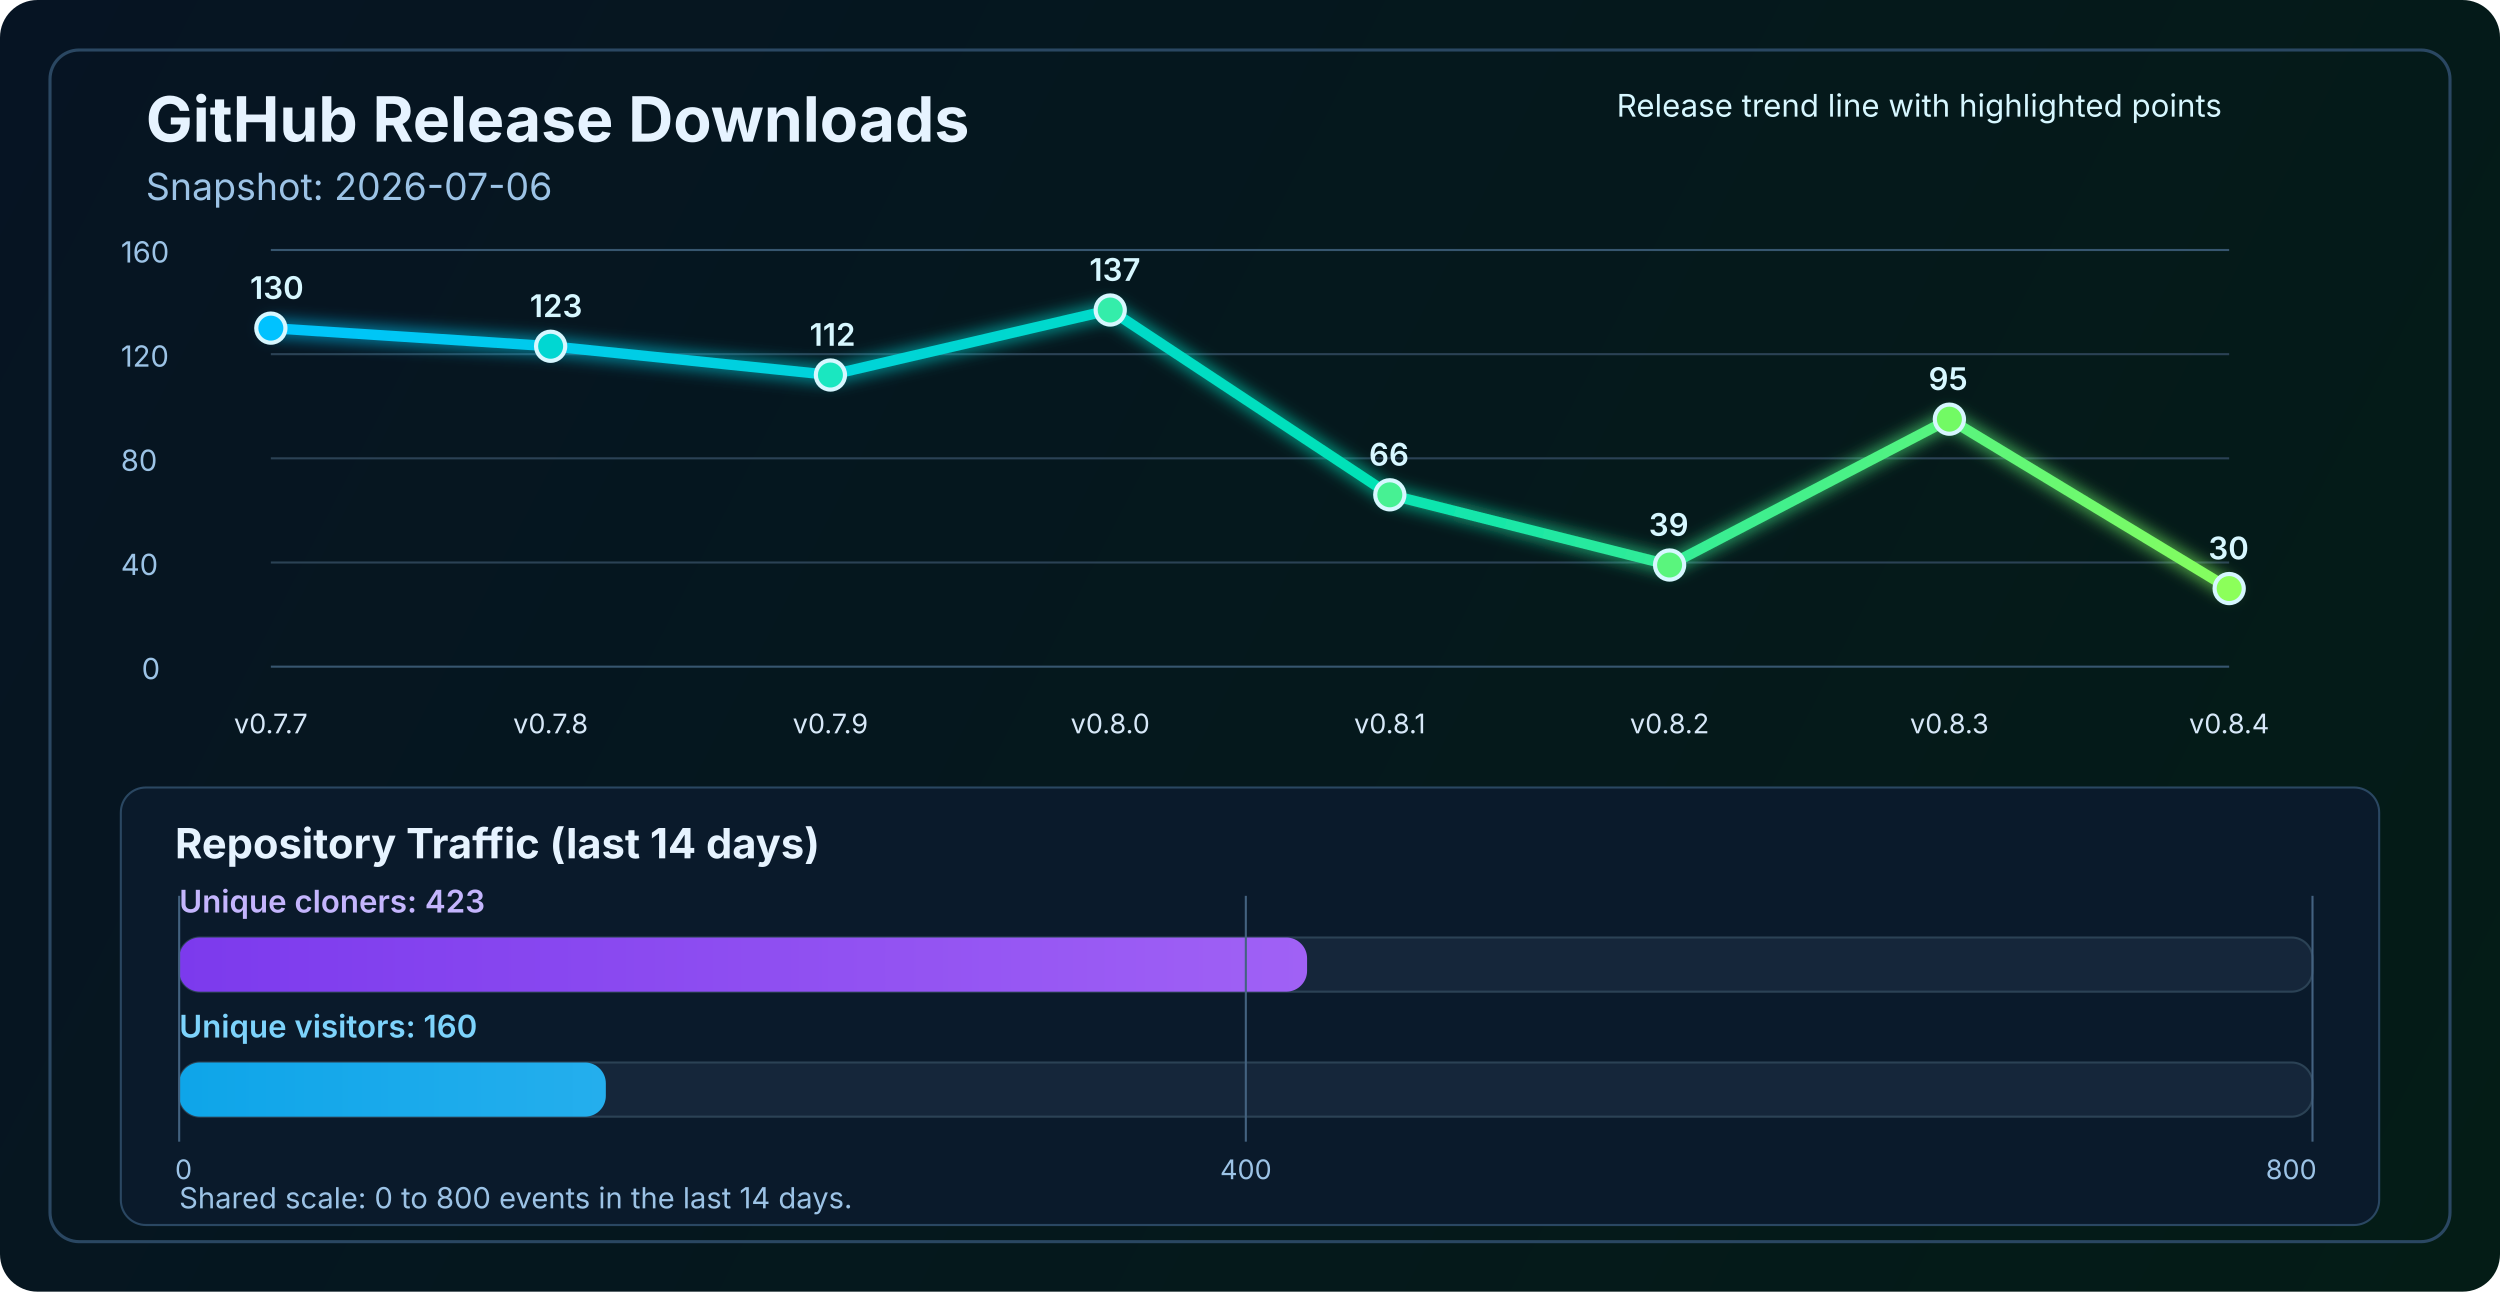
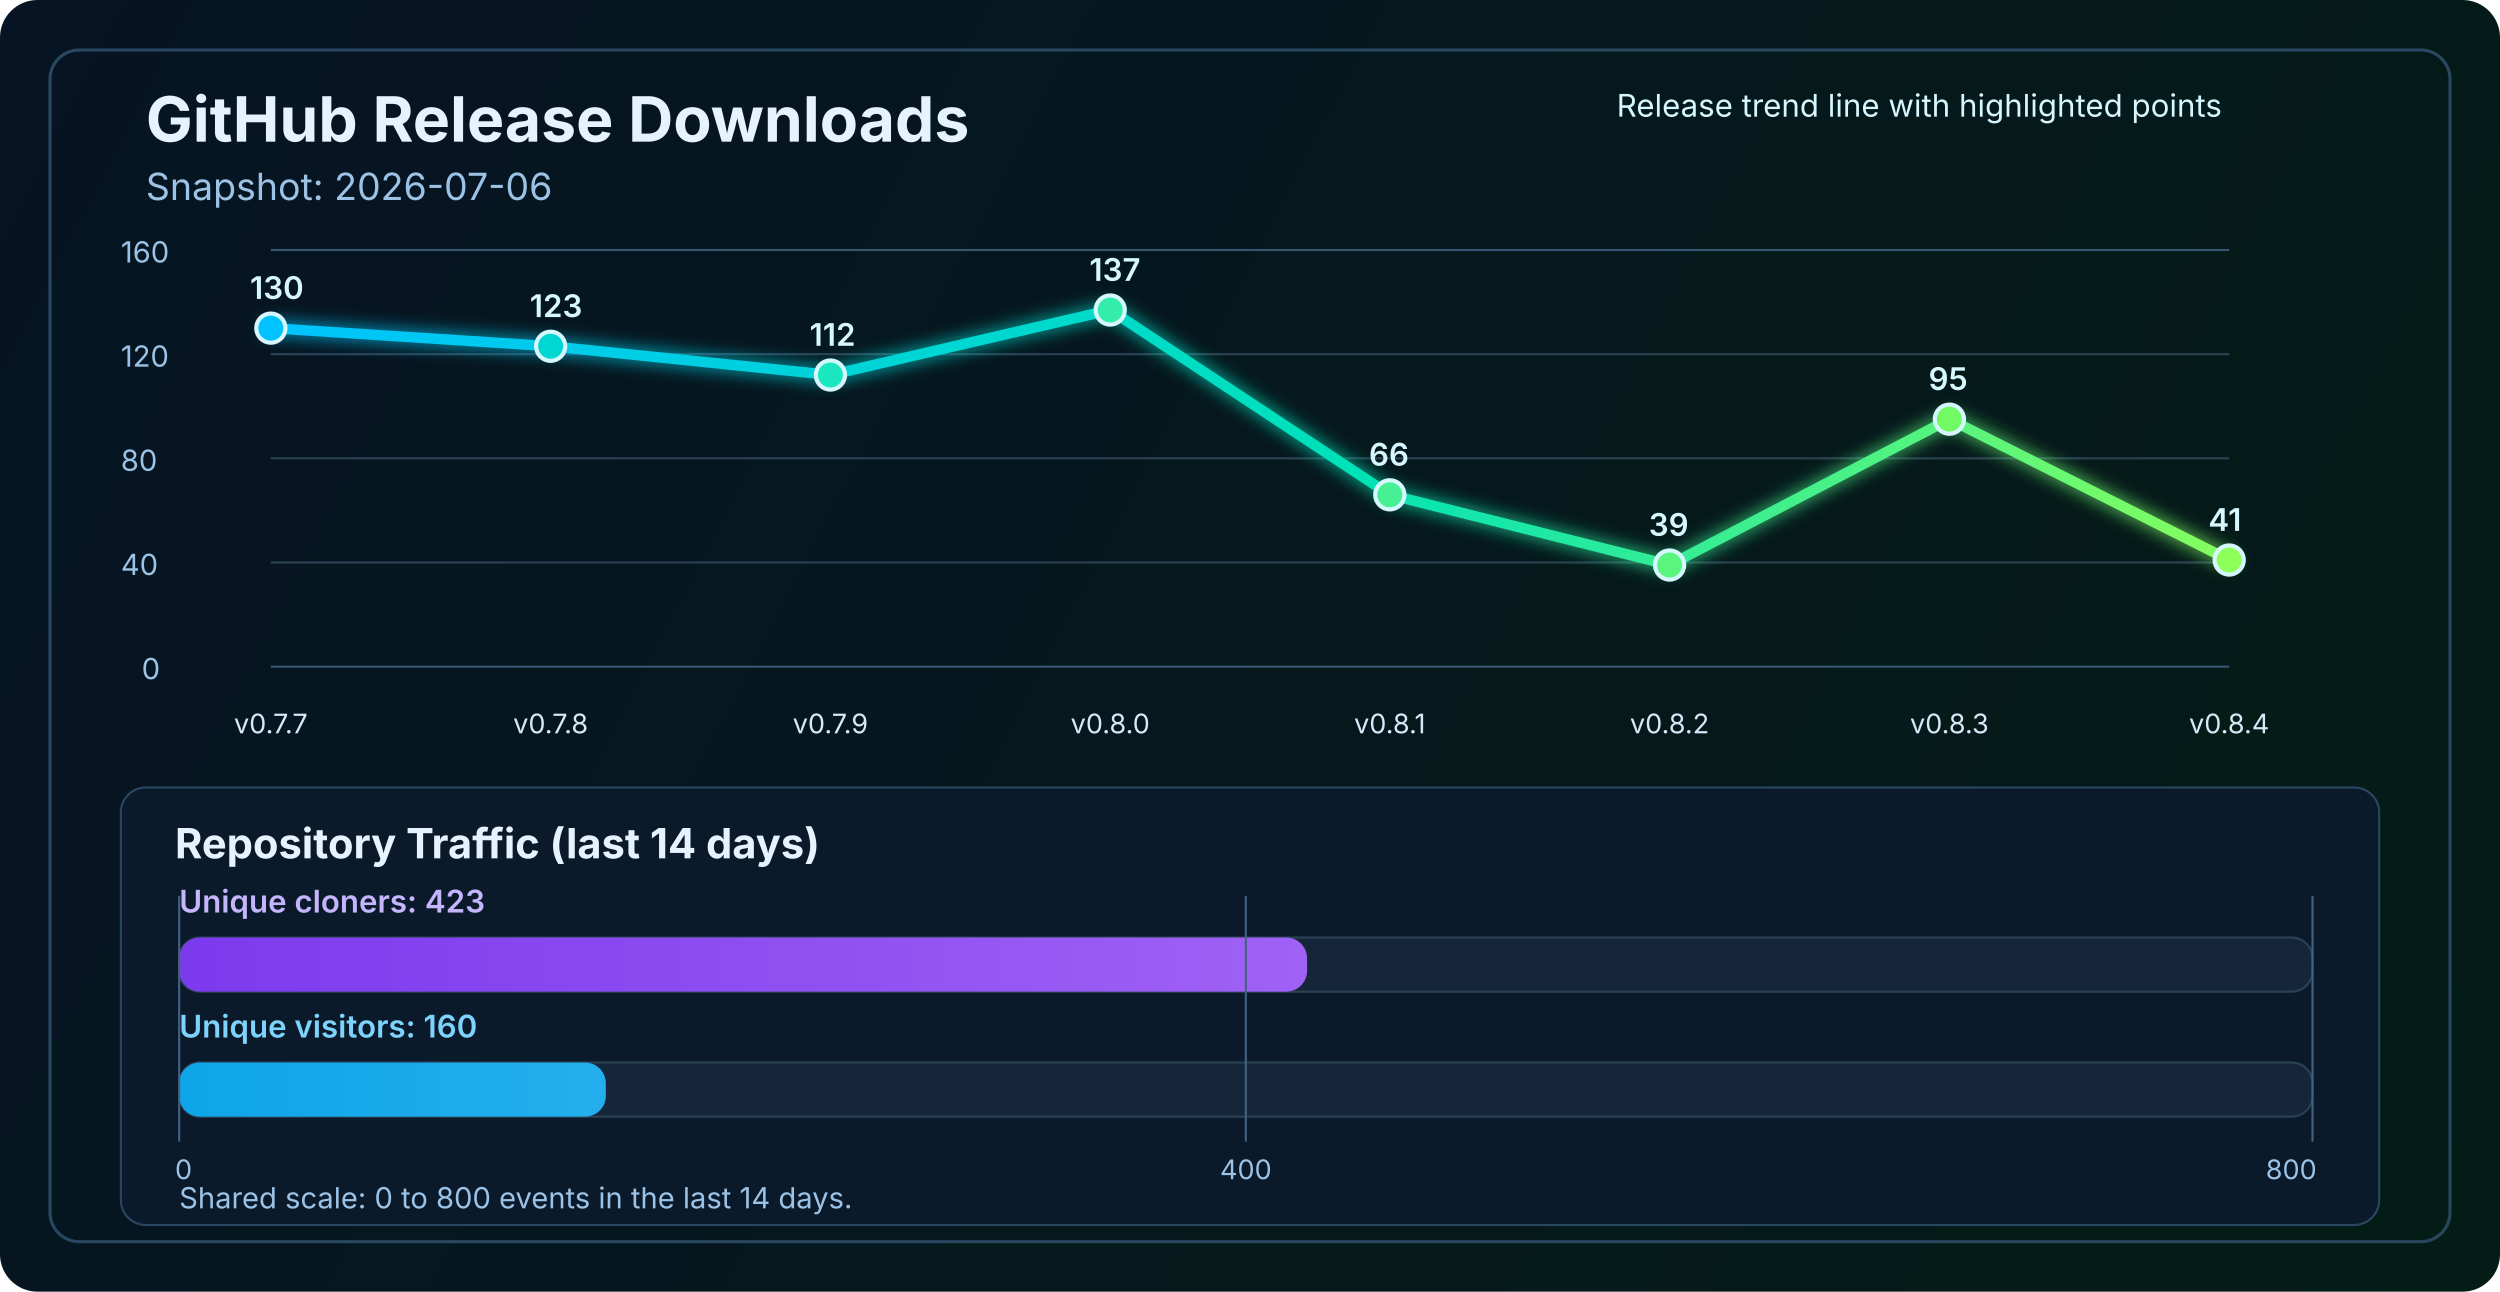
<svg xmlns="http://www.w3.org/2000/svg" width="1200" height="620" viewBox="0 0 1200 620" fill="none" role="img" aria-labelledby="title desc">
  <defs>
    <linearGradient id="bg" x1="0" y1="0" x2="1200" y2="620" gradientUnits="userSpaceOnUse">
      <stop stop-color="#061423" />
      <stop offset="1" stop-color="#041C16" />
    </linearGradient>
    <linearGradient id="line" x1="130" y1="86" x2="1070" y2="340" gradientUnits="userSpaceOnUse">
      <stop stop-color="#00C2FF" />
      <stop offset="0.55" stop-color="#00E2B8" />
      <stop offset="1" stop-color="#8CFF5A" />
    </linearGradient>
    <linearGradient id="cloneFill" x1="86" y1="450" x2="1110" y2="450" gradientUnits="userSpaceOnUse">
      <stop stop-color="#7C3AED" />
      <stop offset="1" stop-color="#C084FC" />
    </linearGradient>
    <linearGradient id="viewFill" x1="86" y1="482" x2="1110" y2="482" gradientUnits="userSpaceOnUse">
      <stop stop-color="#0EA5E9" />
      <stop offset="1" stop-color="#7DD3FC" />
    </linearGradient>
    <filter id="glow" x="-50%" y="-50%" width="200%" height="200%">
      <feGaussianBlur stdDeviation="4" result="blur" />
      <feMerge>
        <feMergeNode in="blur" />
        <feMergeNode in="SourceGraphic" />
      </feMerge>
    </filter>
  </defs>
  <rect width="1200" height="620" rx="18" fill="url(#bg)" />
  <rect x="24" y="24" width="1152" height="572" rx="14" stroke="#2A4762" stroke-width="1.5" />
  <text x="70" y="68" fill="#E6F3FF" font-size="30" font-family="SF Pro Display, -apple-system, BlinkMacSystemFont, Segoe UI, sans-serif" font-weight="700">GitHub Release Downloads</text>
  <text x="70" y="96" fill="#9CC3E6" font-size="18" font-family="SF Pro Text, -apple-system, BlinkMacSystemFont, Segoe UI, sans-serif">Snapshot: 2026-07-06</text>
  <line x1="130" y1="320.0" x2="1070" y2="320.0" stroke="#37566F" stroke-width="1" />
  <line x1="130" y1="270.0" x2="1070" y2="270.0" stroke="#2B4255" stroke-width="1" />
  <line x1="130" y1="220.0" x2="1070" y2="220.0" stroke="#2B4255" stroke-width="1" />
  <line x1="130" y1="170.0" x2="1070" y2="170.0" stroke="#2B4255" stroke-width="1" />
  <line x1="130" y1="120.0" x2="1070" y2="120.0" stroke="#37566F" stroke-width="1" />
  <text x="68" y="326.0" fill="#9CC3E6" font-size="14" font-family="SF Pro Text, -apple-system, BlinkMacSystemFont, Segoe UI, sans-serif">0</text>
  <text x="58" y="276.0" fill="#9CC3E6" font-size="14" font-family="SF Pro Text, -apple-system, BlinkMacSystemFont, Segoe UI, sans-serif">40</text>
  <text x="58" y="226.0" fill="#9CC3E6" font-size="14" font-family="SF Pro Text, -apple-system, BlinkMacSystemFont, Segoe UI, sans-serif">80</text>
  <text x="58" y="176.0" fill="#9CC3E6" font-size="14" font-family="SF Pro Text, -apple-system, BlinkMacSystemFont, Segoe UI, sans-serif">120</text>
  <text x="58" y="126.0" fill="#9CC3E6" font-size="14" font-family="SF Pro Text, -apple-system, BlinkMacSystemFont, Segoe UI, sans-serif">160</text>
-   <polyline points="130.0,157.5 264.3,166.2 398.6,180.0 532.9,148.8 667.1,237.5 801.4,271.2 935.7,201.2 1070.0,282.5" fill="none" stroke="url(#line)" stroke-width="5" stroke-linecap="round" stroke-linejoin="round" filter="url(#glow)" />
+   <polyline points="130.0,157.5 264.3,166.2 398.6,180.0 532.9,148.8 667.1,237.5 801.4,271.2 935.7,201.2 1070.0,268.8" fill="none" stroke="url(#line)" stroke-width="5" stroke-linecap="round" stroke-linejoin="round" filter="url(#glow)" />
  <circle cx="130.0" cy="157.5" r="7" fill="#00C2FF" stroke="#D7F7FF" stroke-width="2" />
  <circle cx="264.3" cy="166.2" r="7" fill="#00D7D2" stroke="#D7F7FF" stroke-width="2" />
  <circle cx="398.6" cy="180.0" r="7" fill="#1AE7C0" stroke="#D7F7FF" stroke-width="2" />
  <circle cx="532.9" cy="148.8" r="7" fill="#34EDAA" stroke="#D7F7FF" stroke-width="2" />
  <circle cx="667.1" cy="237.5" r="7" fill="#47F193" stroke="#D7F7FF" stroke-width="2" />
  <circle cx="801.4" cy="271.2" r="7" fill="#5AF57D" stroke="#D7F7FF" stroke-width="2" />
  <circle cx="935.7" cy="201.2" r="7" fill="#72FA64" stroke="#D7F7FF" stroke-width="2" />
-   <circle cx="1070.0" cy="282.5" r="7" fill="#8CFF5A" stroke="#D7F7FF" stroke-width="2" />
+   <circle cx="1070.0" cy="268.8" r="7" fill="#8CFF5A" stroke="#D7F7FF" stroke-width="2" />
  <text x="130.0" y="352" text-anchor="middle" fill="#D7E8F8" font-size="13" font-family="SF Pro Text, -apple-system, BlinkMacSystemFont, Segoe UI, sans-serif">v0.7.7</text>
  <text x="264.3" y="352" text-anchor="middle" fill="#D7E8F8" font-size="13" font-family="SF Pro Text, -apple-system, BlinkMacSystemFont, Segoe UI, sans-serif">v0.7.8</text>
  <text x="398.6" y="352" text-anchor="middle" fill="#D7E8F8" font-size="13" font-family="SF Pro Text, -apple-system, BlinkMacSystemFont, Segoe UI, sans-serif">v0.7.9</text>
  <text x="532.9" y="352" text-anchor="middle" fill="#D7E8F8" font-size="13" font-family="SF Pro Text, -apple-system, BlinkMacSystemFont, Segoe UI, sans-serif">v0.8.0</text>
  <text x="667.1" y="352" text-anchor="middle" fill="#D7E8F8" font-size="13" font-family="SF Pro Text, -apple-system, BlinkMacSystemFont, Segoe UI, sans-serif">v0.8.1</text>
  <text x="801.4" y="352" text-anchor="middle" fill="#D7E8F8" font-size="13" font-family="SF Pro Text, -apple-system, BlinkMacSystemFont, Segoe UI, sans-serif">v0.8.2</text>
  <text x="935.7" y="352" text-anchor="middle" fill="#D7E8F8" font-size="13" font-family="SF Pro Text, -apple-system, BlinkMacSystemFont, Segoe UI, sans-serif">v0.8.3</text>
  <text x="1070.0" y="352" text-anchor="middle" fill="#D7E8F8" font-size="13" font-family="SF Pro Text, -apple-system, BlinkMacSystemFont, Segoe UI, sans-serif">v0.8.4</text>
  <text x="120.0" y="143.5" fill="#D7F7FF" font-size="15" font-family="SF Pro Text, -apple-system, BlinkMacSystemFont, Segoe UI, sans-serif" font-weight="600">130</text>
  <text x="254.3" y="152.2" fill="#D7F7FF" font-size="15" font-family="SF Pro Text, -apple-system, BlinkMacSystemFont, Segoe UI, sans-serif" font-weight="600">123</text>
  <text x="388.6" y="166.0" fill="#D7F7FF" font-size="15" font-family="SF Pro Text, -apple-system, BlinkMacSystemFont, Segoe UI, sans-serif" font-weight="600">112</text>
  <text x="522.9" y="134.8" fill="#D7F7FF" font-size="15" font-family="SF Pro Text, -apple-system, BlinkMacSystemFont, Segoe UI, sans-serif" font-weight="600">137</text>
  <text x="657.1" y="223.5" fill="#D7F7FF" font-size="15" font-family="SF Pro Text, -apple-system, BlinkMacSystemFont, Segoe UI, sans-serif" font-weight="600">66</text>
  <text x="791.4" y="257.2" fill="#D7F7FF" font-size="15" font-family="SF Pro Text, -apple-system, BlinkMacSystemFont, Segoe UI, sans-serif" font-weight="600">39</text>
  <text x="925.7" y="187.2" fill="#D7F7FF" font-size="15" font-family="SF Pro Text, -apple-system, BlinkMacSystemFont, Segoe UI, sans-serif" font-weight="600">95</text>
-   <text x="1060.0" y="268.5" fill="#D7F7FF" font-size="15" font-family="SF Pro Text, -apple-system, BlinkMacSystemFont, Segoe UI, sans-serif" font-weight="600">30</text>
+   <text x="1060.0" y="254.8" fill="#D7F7FF" font-size="15" font-family="SF Pro Text, -apple-system, BlinkMacSystemFont, Segoe UI, sans-serif" font-weight="600">41</text>
  <text x="776" y="56" fill="#D7F7FF" font-size="15" font-family="SF Pro Text, -apple-system, BlinkMacSystemFont, Segoe UI, sans-serif">Release trend line with highlighted points</text>
  <rect x="58" y="378" width="1084" height="210" rx="12" fill="#0A1A2B" stroke="#2A4762" stroke-width="1" />
  <text x="84" y="412" fill="#E6F3FF" font-size="20" font-family="SF Pro Text, -apple-system, BlinkMacSystemFont, Segoe UI, sans-serif" font-weight="700">Repository Traffic (last 14 days)</text>
  <text x="86" y="438" fill="#C4B5FD" font-size="15" font-family="SF Pro Text, -apple-system, BlinkMacSystemFont, Segoe UI, sans-serif" font-weight="600">Unique cloners: 423</text>
  <rect x="86" y="450" width="1024" height="26" rx="10" fill="#15263A" stroke="#2B4255" stroke-width="1" />
  <rect x="86" y="450" width="541.4" height="26" rx="10" fill="url(#cloneFill)" />
  <text x="86" y="498" fill="#7DD3FC" font-size="15" font-family="SF Pro Text, -apple-system, BlinkMacSystemFont, Segoe UI, sans-serif" font-weight="600">Unique visitors: 160</text>
  <rect x="86" y="510" width="1024" height="26" rx="10" fill="#15263A" stroke="#2B4255" stroke-width="1" />
  <rect x="86" y="510" width="204.8" height="26" rx="10" fill="url(#viewFill)" />
  <line x1="86" y1="430" x2="86" y2="548" stroke="#436280" stroke-width="1" />
  <line x1="598.0" y1="430" x2="598.0" y2="548" stroke="#436280" stroke-width="1" />
  <line x1="1110" y1="430" x2="1110" y2="548" stroke="#436280" stroke-width="1" />
  <text x="84" y="566" text-anchor="start" fill="#9CC3E6" font-size="13" font-family="SF Pro Text, -apple-system, BlinkMacSystemFont, Segoe UI, sans-serif">0</text>
  <text x="598.0" y="566" text-anchor="middle" fill="#9CC3E6" font-size="13" font-family="SF Pro Text, -apple-system, BlinkMacSystemFont, Segoe UI, sans-serif">400</text>
  <text x="1112" y="566" text-anchor="end" fill="#9CC3E6" font-size="13" font-family="SF Pro Text, -apple-system, BlinkMacSystemFont, Segoe UI, sans-serif">800</text>
  <text x="86" y="580" fill="#9CC3E6" font-size="14" font-family="SF Pro Text, -apple-system, BlinkMacSystemFont, Segoe UI, sans-serif">Shared scale: 0 to 800 events in the last 14 days.</text>
</svg>
